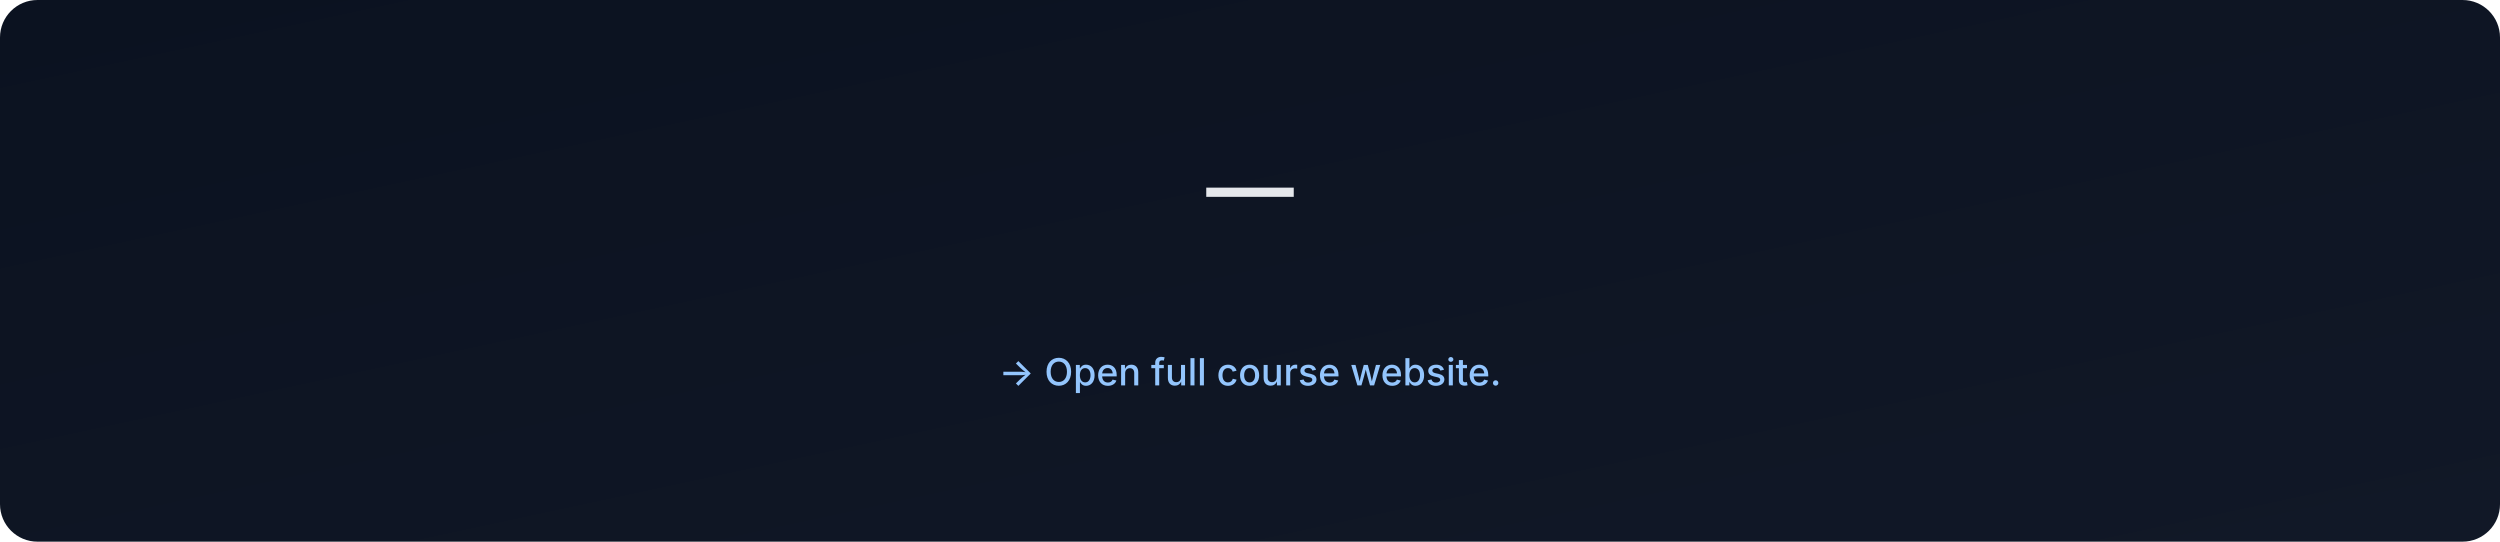
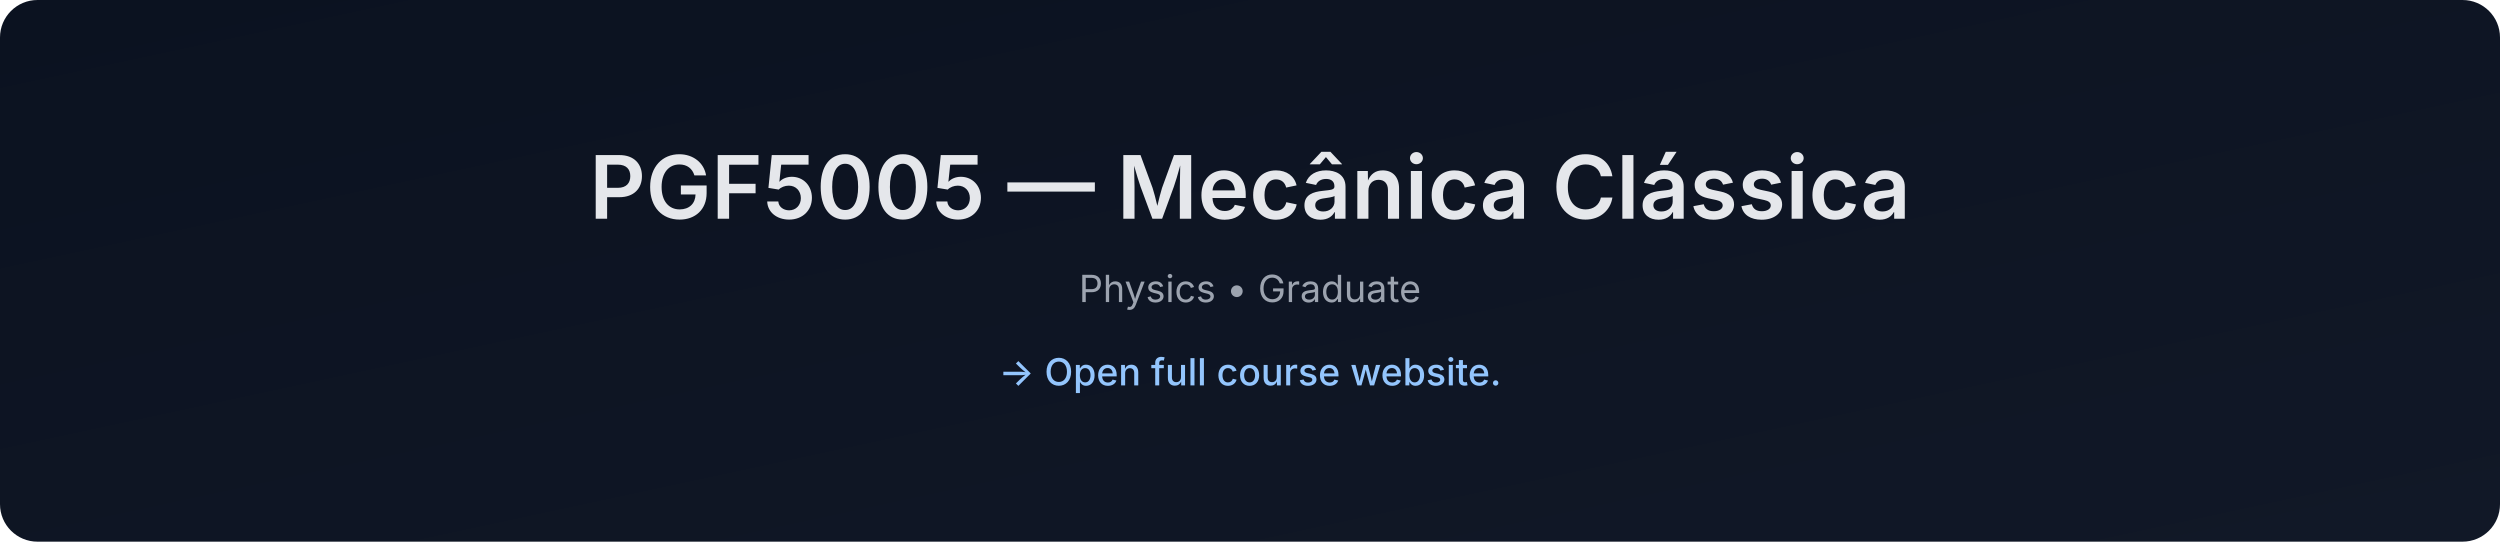
- <svg xmlns="http://www.w3.org/2000/svg" data-build="2026-01-06T02:58:25.303900Z" width="1200" height="260" viewBox="0 0 1200 260">
+ <svg xmlns="http://www.w3.org/2000/svg" data-build="2026-01-06T14:28:12.733853Z" width="1200" height="260" viewBox="0 0 1200 260">
  <defs>
    <linearGradient id="g" x1="0" x2="1" y1="0" y2="1">
      <stop offset="0%" stop-color="#0b1220" />
      <stop offset="100%" stop-color="#111827" />
    </linearGradient>
  </defs>
  <rect width="1200" height="260" rx="18" fill="url(#g)" />
  <text x="50%" y="105" text-anchor="middle" font-size="42" fill="#e5e7eb" font-family="Inter, Arial, sans-serif" font-weight="600">
-      — 
+     PGF5005 — Mecânica Clássica
  </text>
  <text x="50%" y="145" text-anchor="middle" font-size="18" fill="#9ca3af" font-family="Inter, Arial, sans-serif">
-     
+     Physics • Graduate
  </text>
  <text x="50%" y="185" text-anchor="middle" font-size="18" fill="#93c5fd" font-family="Inter, Arial, sans-serif" font-weight="500">
    → Open full course website.
  </text>
</svg>
